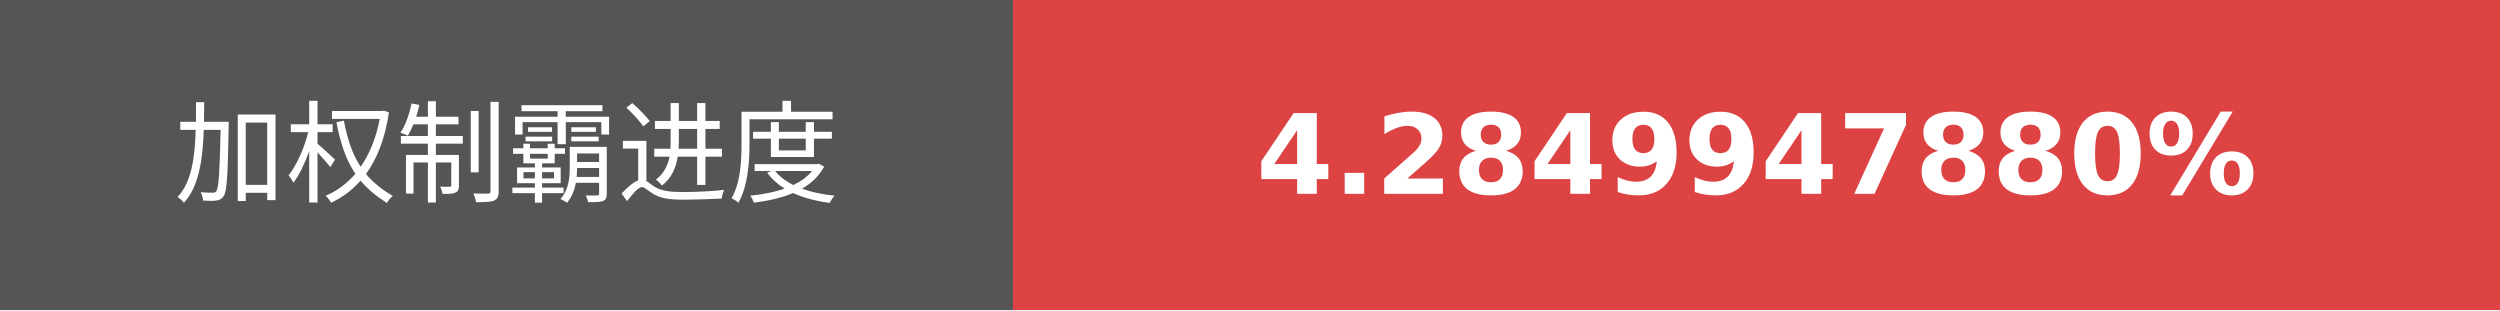
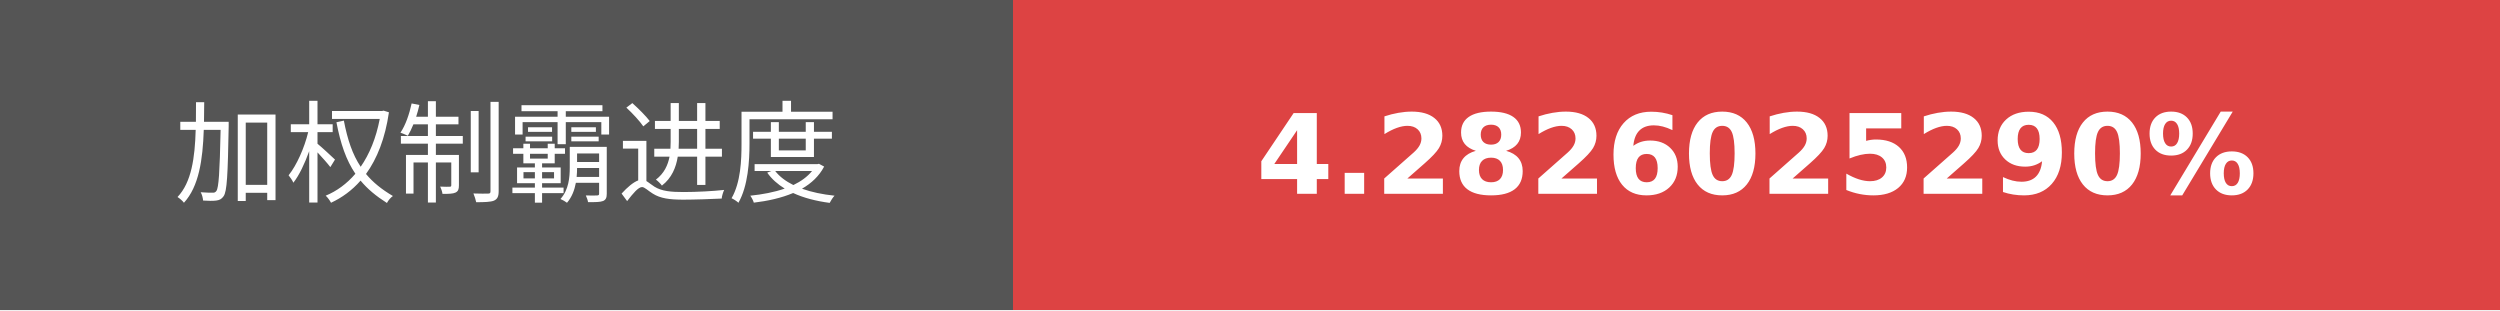
- <svg xmlns="http://www.w3.org/2000/svg" width="225.75" height="28" role="img" aria-label="加权制霸进度: 4.2849947880%">
+ <svg xmlns="http://www.w3.org/2000/svg" width="225.75" height="28" role="img" aria-label="加权制霸进度: 4.2826025290%">
  <g shape-rendering="crispEdges">
    <rect width="91.5" height="28" fill="#555" />
    <rect x="91.5" width="134.25" height="28" fill="#dd4343" />
  </g>
  <g fill="#fff" text-anchor="middle" font-family="Verdana,Geneva,DejaVu Sans,sans-serif" text-rendering="geometricPrecision" font-size="100">
    <text transform="scale(.1)" x="457.5" y="175" textLength="675">加权制霸进度</text>
-     <text transform="scale(.1)" x="1586.25" y="175" textLength="1102.5" font-weight="bold">4.2849947880%</text>
+     <text transform="scale(.1)" x="1586.25" y="175" textLength="1102.5" font-weight="bold">4.2826025290%</text>
  </g>
</svg>
